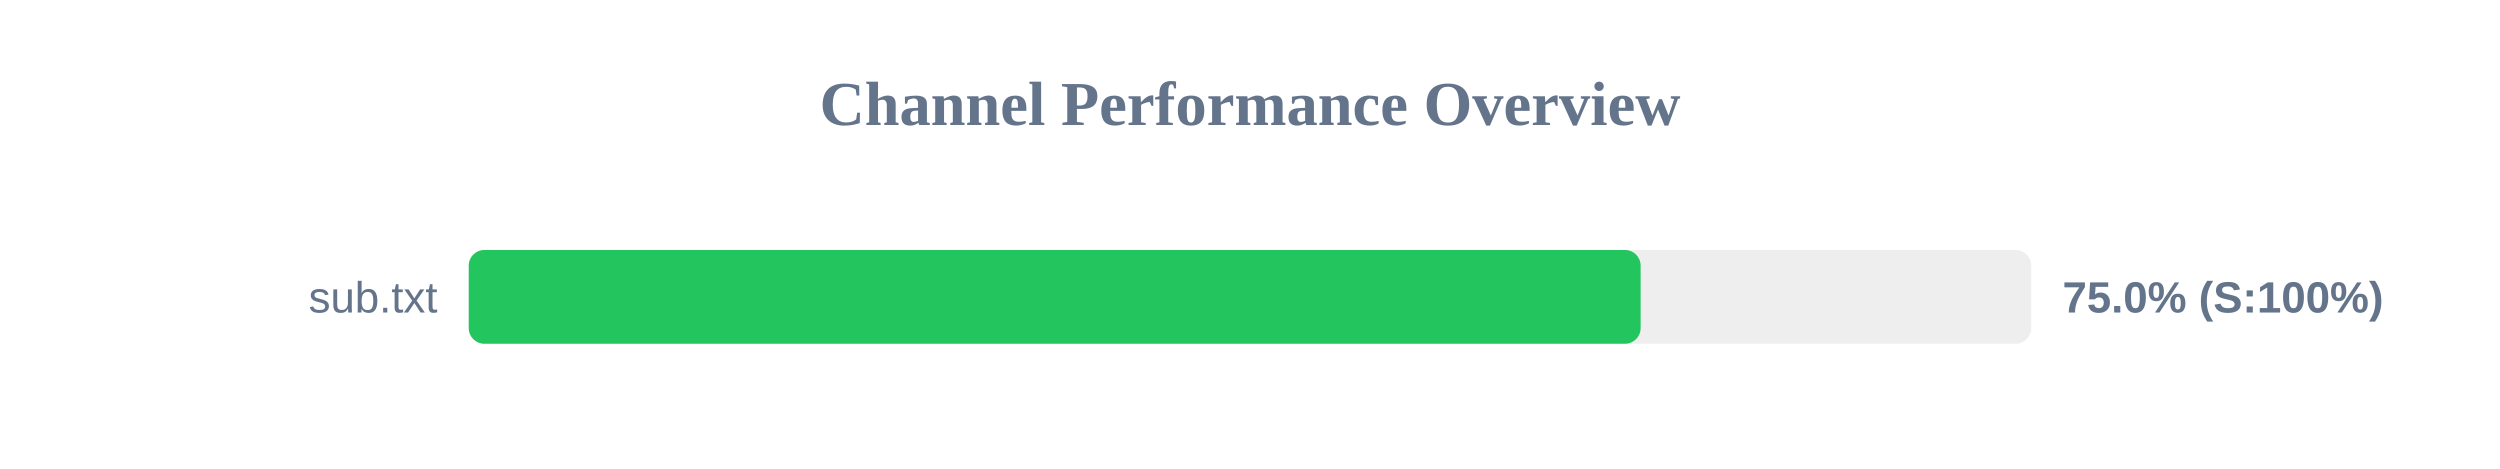
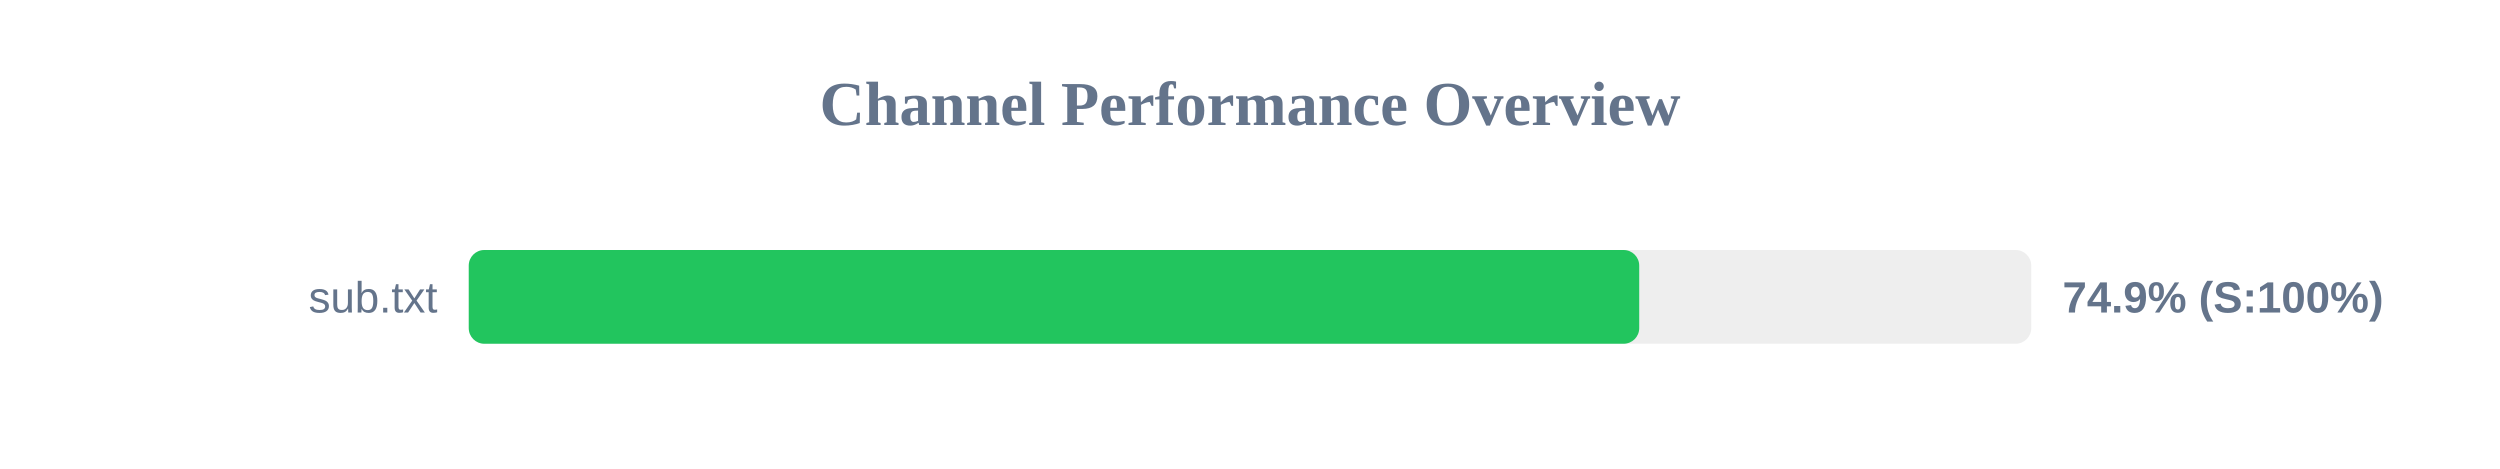
<svg xmlns="http://www.w3.org/2000/svg" width="800" height="150" version="1.1">
  <style>
        .row { font: 14px Arial; fill: #64748b; }
        .score { font: bold 14px Arial; fill: #64748b; }
    </style>
  <text x="400" y="40" text-anchor="middle" font-size="20px" font-weight="bold" fill="#64748b">Channel Performance Overview</text>
  <rect x="150" y="80" width="500" height="30" fill="#eee" rx="5" />
-   <rect x="150" y="80" width="375.0" height="30" fill="#22c55e" rx="5" />
+   <rect x="150" y="80" width="374.55" height="30" fill="#22c55e" rx="5" />
  <text x="140" y="100" text-anchor="end" class="row">sub.txt</text>
-   <text x="660" y="100" text-anchor="start" class="score">75.0% (S:100%)</text>
+   <text x="660" y="100" text-anchor="start" class="score">74.9% (S:100%)</text>
</svg>
